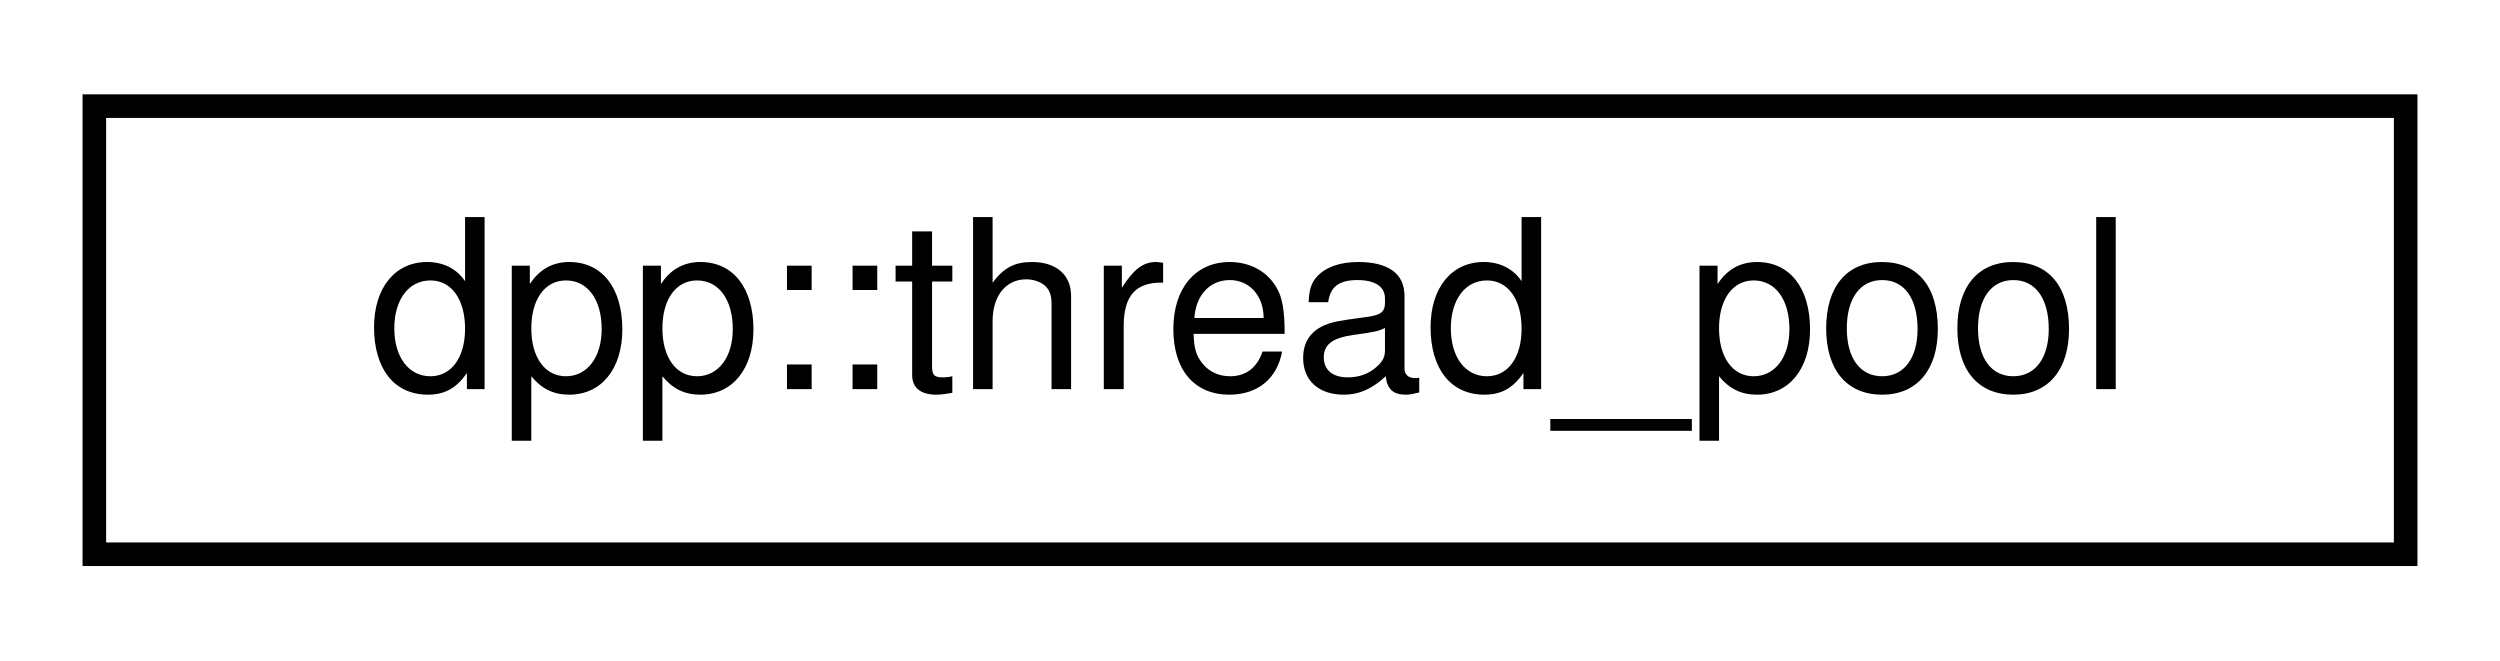
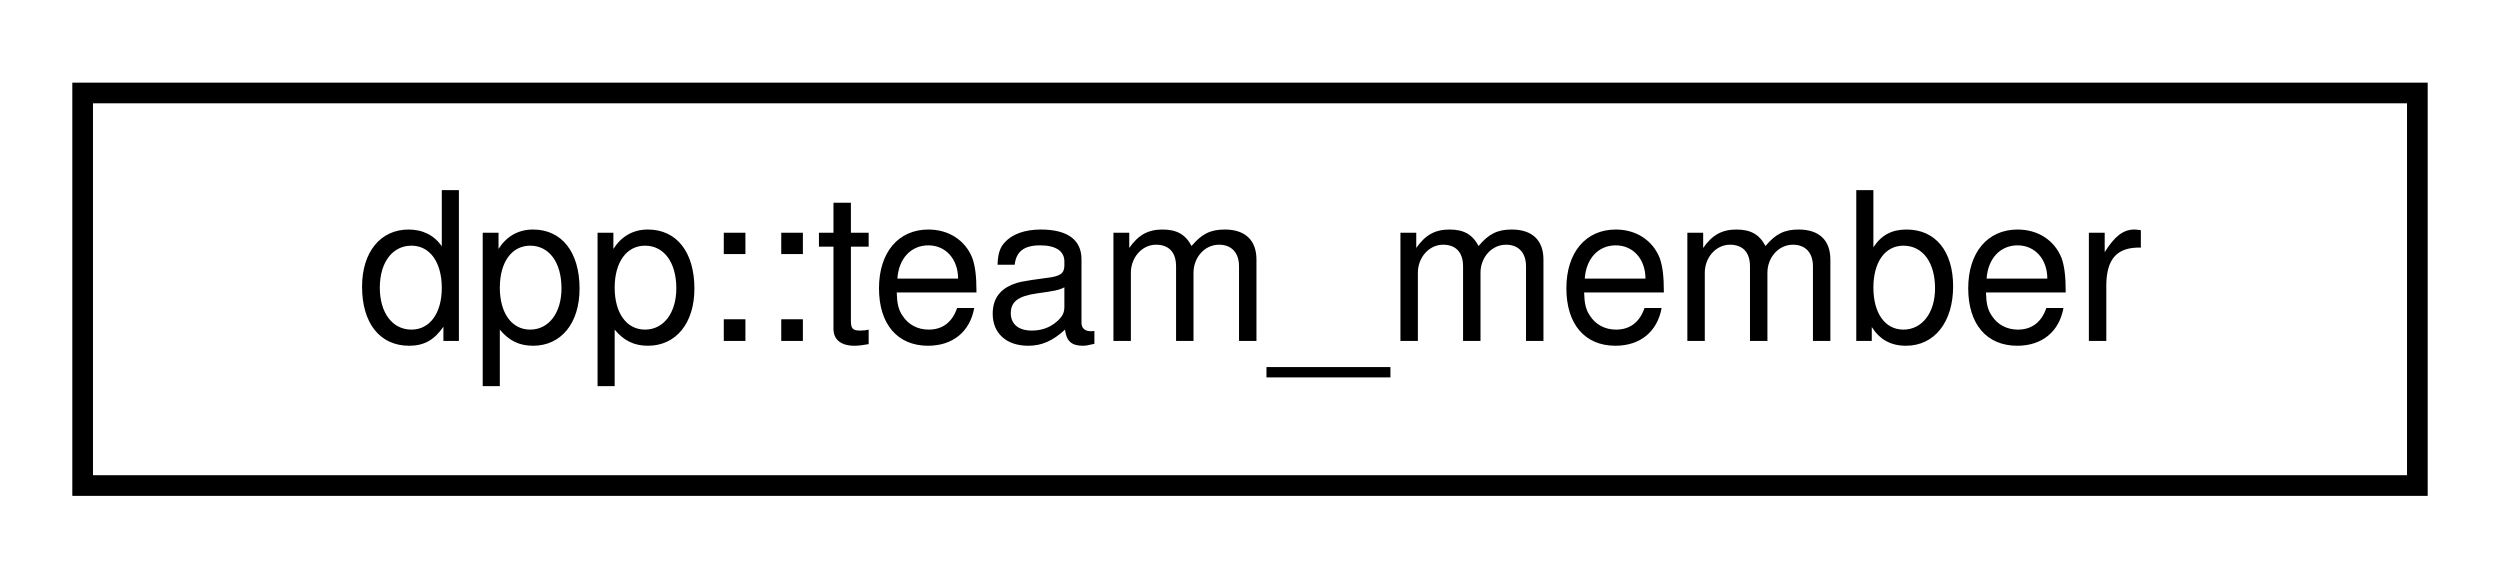
- <svg xmlns="http://www.w3.org/2000/svg" xmlns:xlink="http://www.w3.org/1999/xlink" width="106pt" height="28pt" viewBox="0.00 0.00 106.00 28.00">
+ <svg xmlns="http://www.w3.org/2000/svg" xmlns:xlink="http://www.w3.org/1999/xlink" width="121pt" height="28pt" viewBox="0.00 0.00 121.00 28.00">
  <g id="graph0" class="graph" transform="scale(1 1) rotate(0) translate(4 24)">
    <g id="node1" class="node">
      <g id="a_node1">
-         <a xlink:href="structdpp_1_1thread__pool.html" target="_top" xlink:title="A thread pool contains 1 or more worker threads which accept thread_pool_task lambadas into a queue,...">
-           <polygon fill="none" stroke="black" points="0,-0.5 0,-19.5 98,-19.5 98,-0.5 0,-0.5" />
-           <text text-anchor="middle" x="49" y="-7.5" font-family="Helvetica,sans-Serif" font-size="10.00">dpp::thread_pool</text>
+         <a xlink:href="classdpp_1_1team__member.html" target="_top" xlink:title="Represents a team member on a team who maintain a bot/application.">
+           <polygon fill="none" stroke="black" points="0,-0.5 0,-19.5 113,-19.5 113,-0.5 0,-0.5" />
+           <text text-anchor="middle" x="56.5" y="-7.5" font-family="Helvetica,sans-Serif" font-size="10.00">dpp::team_member</text>
        </a>
      </g>
    </g>
  </g>
</svg>
